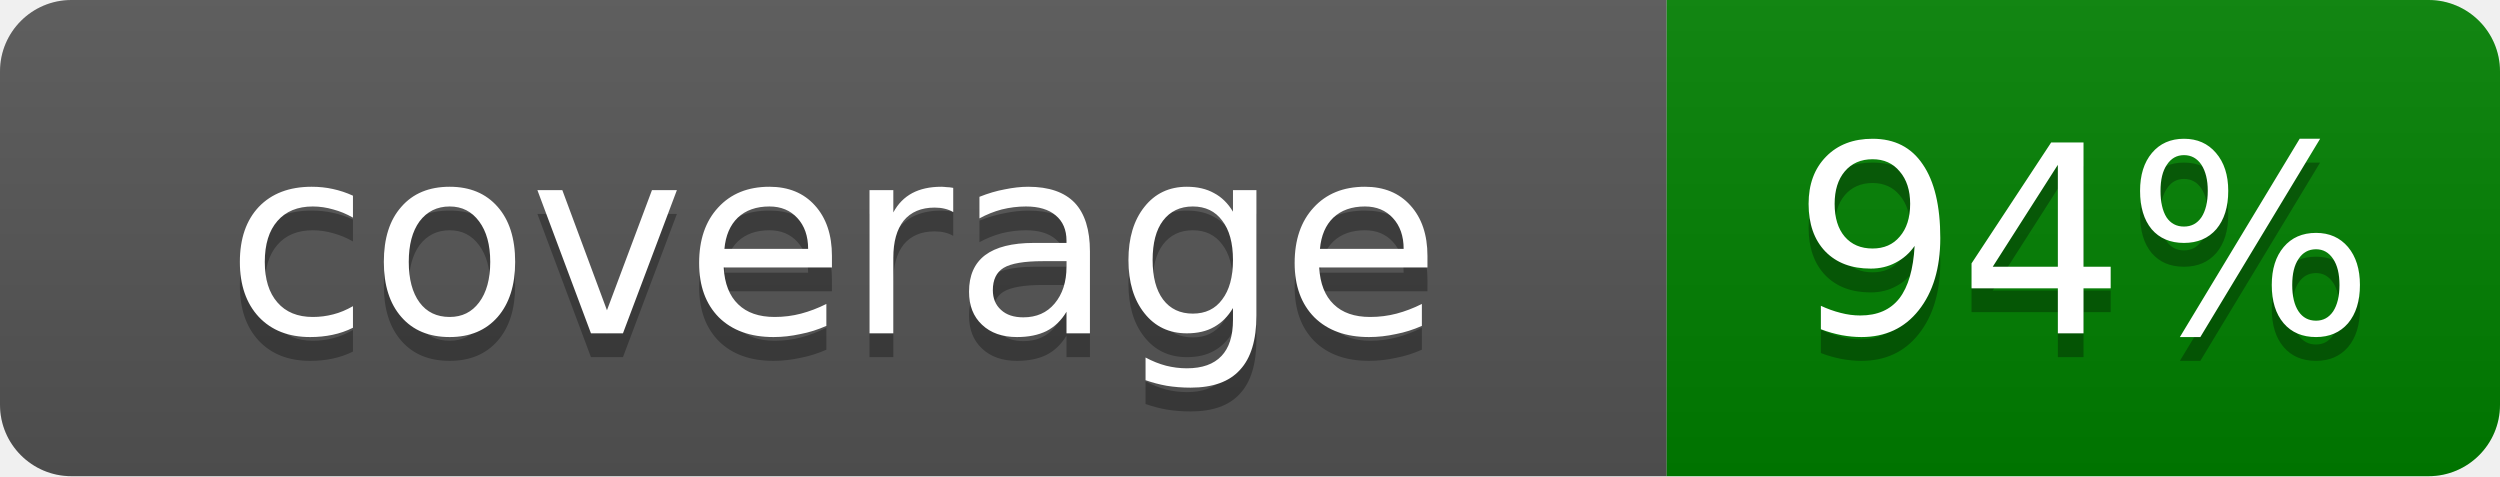
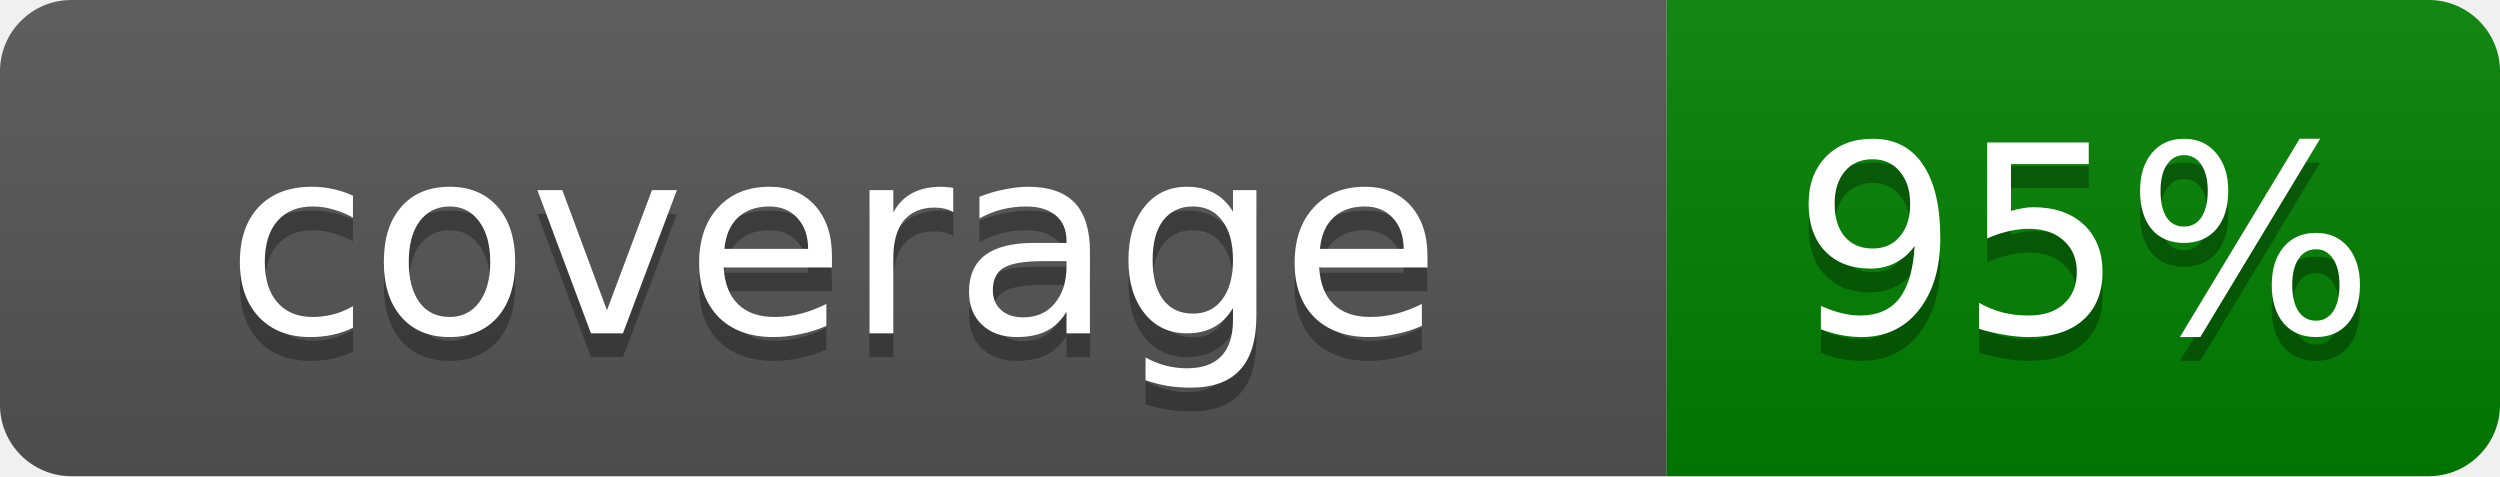
- <svg xmlns="http://www.w3.org/2000/svg" width="105" height="20" role="img" aria-label="Coverage: 94%">
+ <svg xmlns="http://www.w3.org/2000/svg" width="105" height="20" role="img" aria-label="Coverage: 95%">
  <linearGradient id="s" x2="0" y2="100%">
    <stop offset="0" stop-color="#bbb" stop-opacity=".1" />
    <stop offset="1" stop-opacity=".1" />
  </linearGradient>
  <clipPath id="r">
    <rect width="105" height="20" rx="3" fill="#fff" />
  </clipPath>
  <g clip-path="url(#r)">
    <rect width="70" height="20" fill="#555" />
    <rect x="70" width="35" height="20" fill="green" />
    <rect width="105" height="20" fill="url(#s)" />
  </g>
  <g fill="#fff" text-anchor="middle" font-family="Verdana,Geneva,DejaVu Sans,sans-serif" text-rendering="geometricPrecision" font-size="11px">
    <text aria-hidden="true" x="35" y="15" fill="#010101" fill-opacity=".3">coverage</text>
    <text x="35" y="14">coverage</text>
-     <text aria-hidden="true" x="87.5" y="15" fill="#010101" fill-opacity=".3">94%</text>
-     <text x="87.5" y="14">94%</text>
+     <text aria-hidden="true" x="87.5" y="15" fill="#010101" fill-opacity=".3">95%</text>
+     <text x="87.5" y="14">95%</text>
  </g>
-     'Generated at time: 2025-11-21T14:09:26.873071'
+     'Generated at time: 2026-01-29T07:59:57.760820'
</svg>
